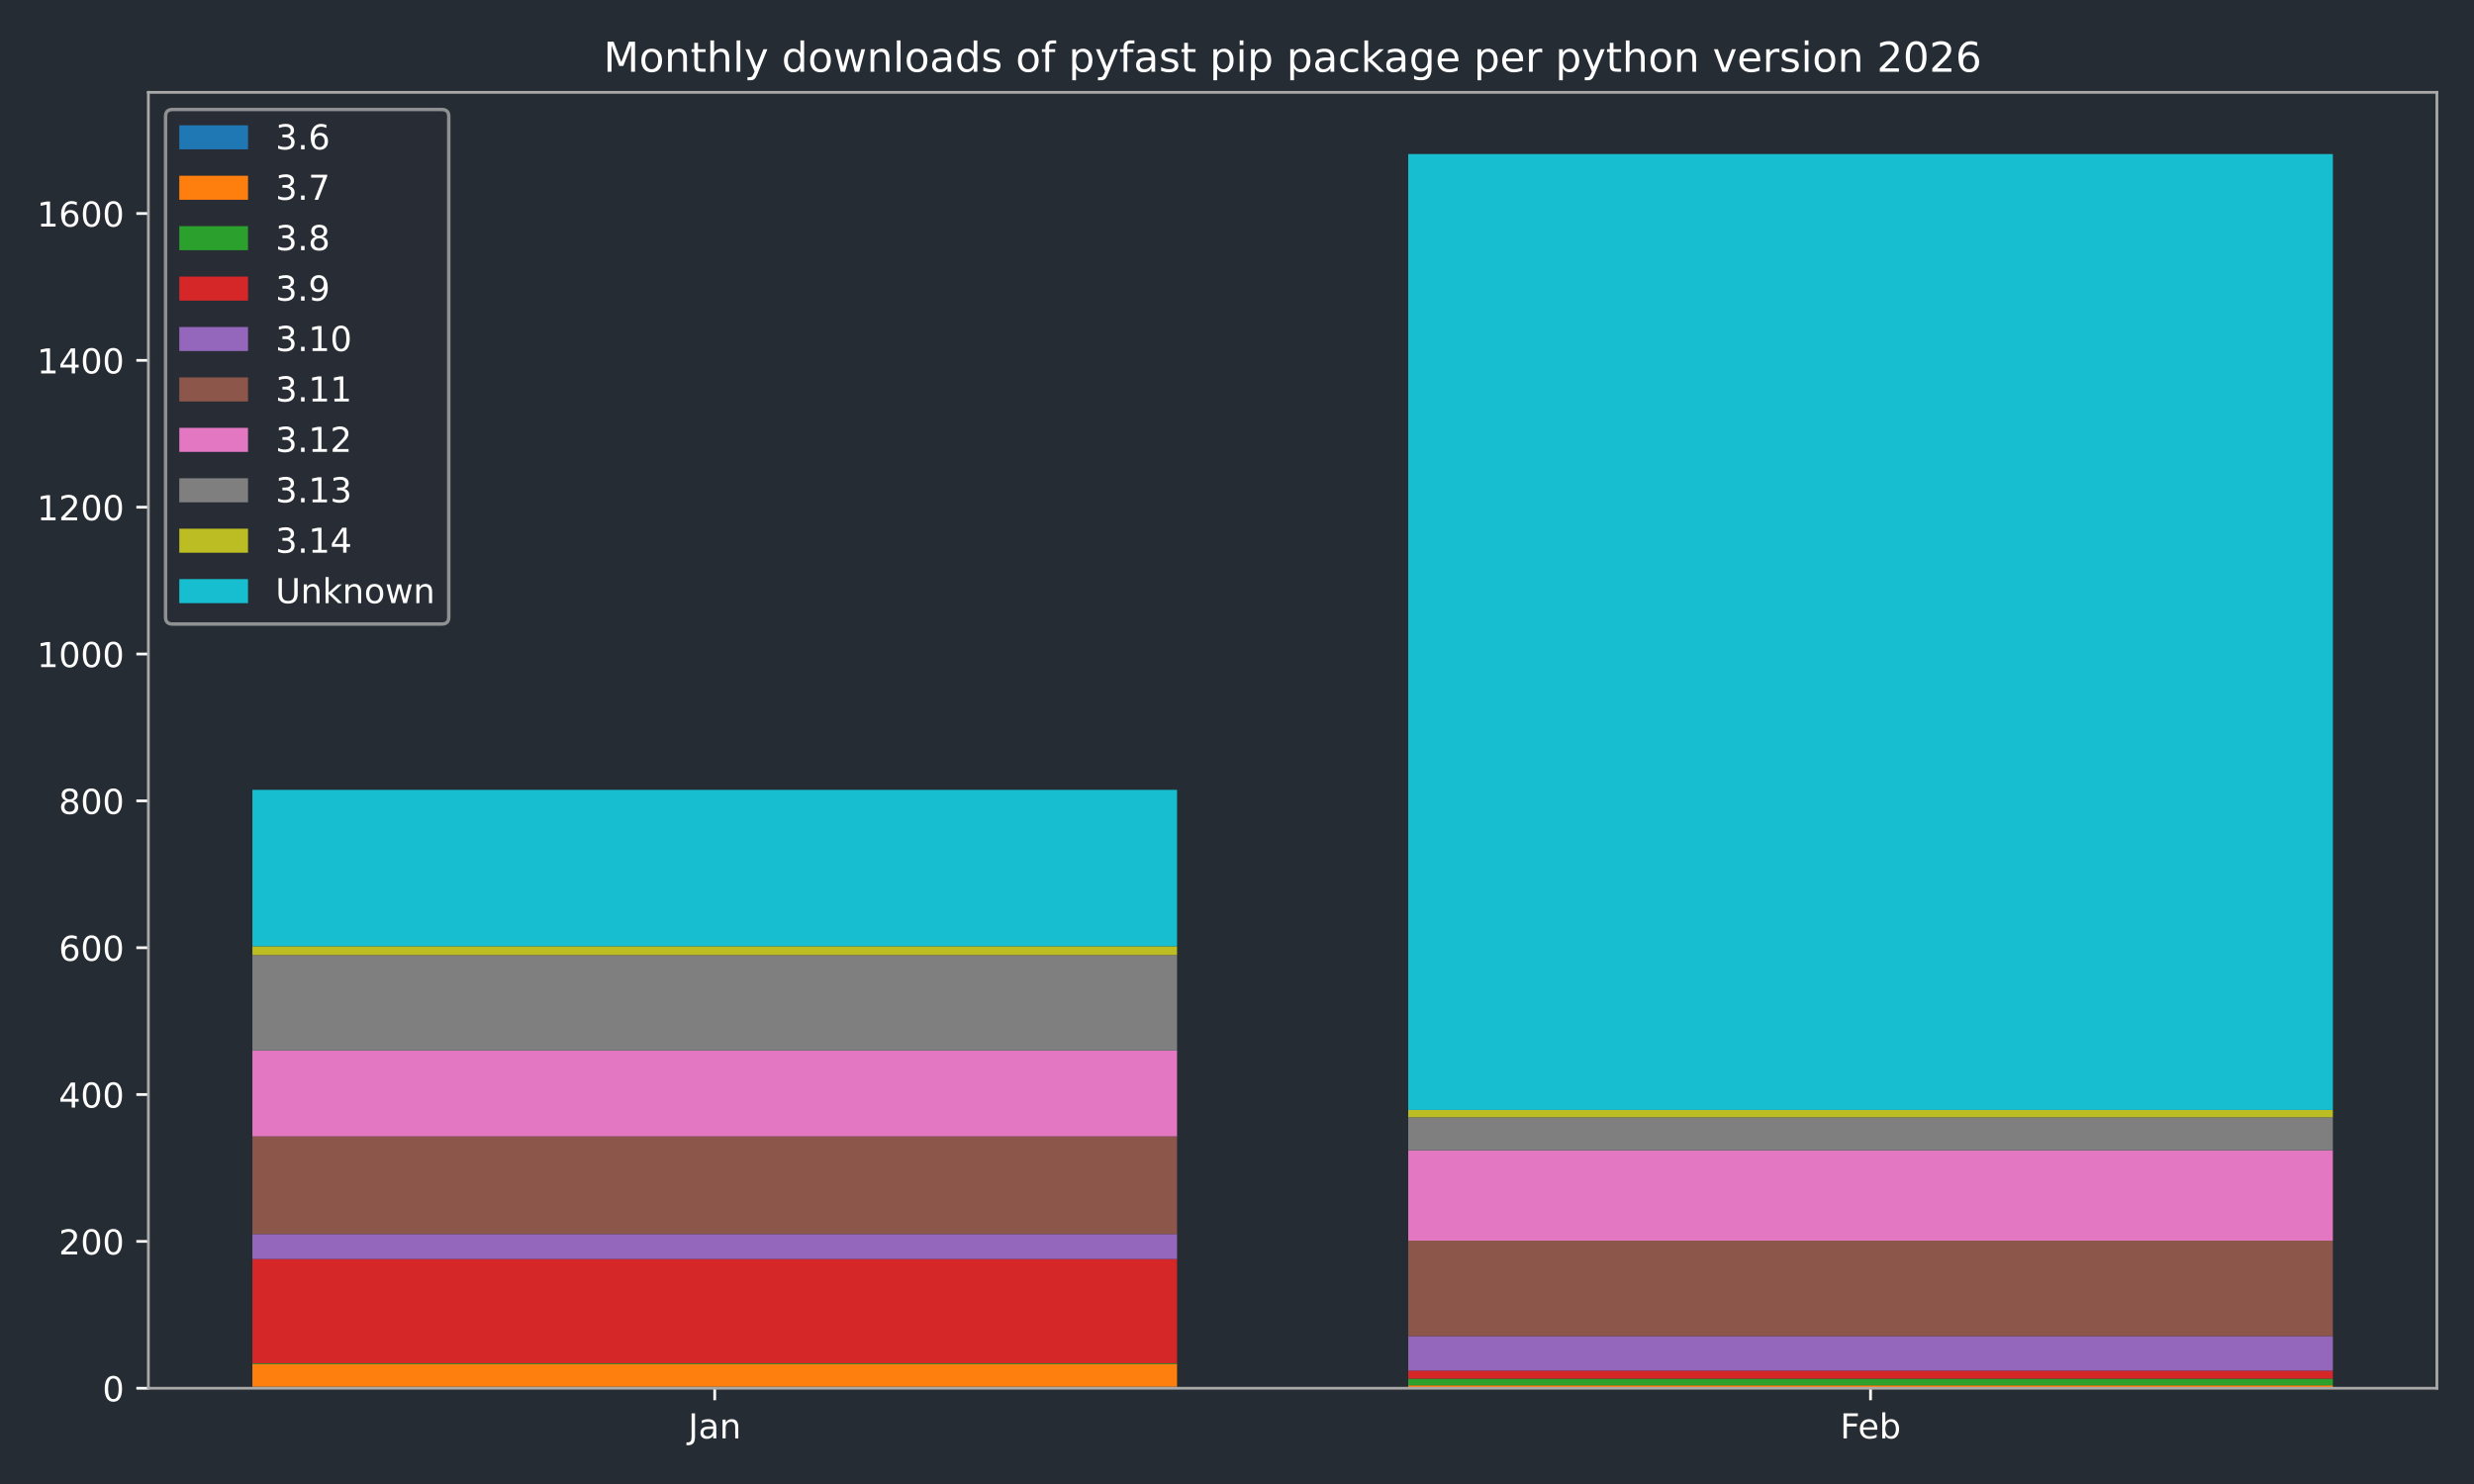
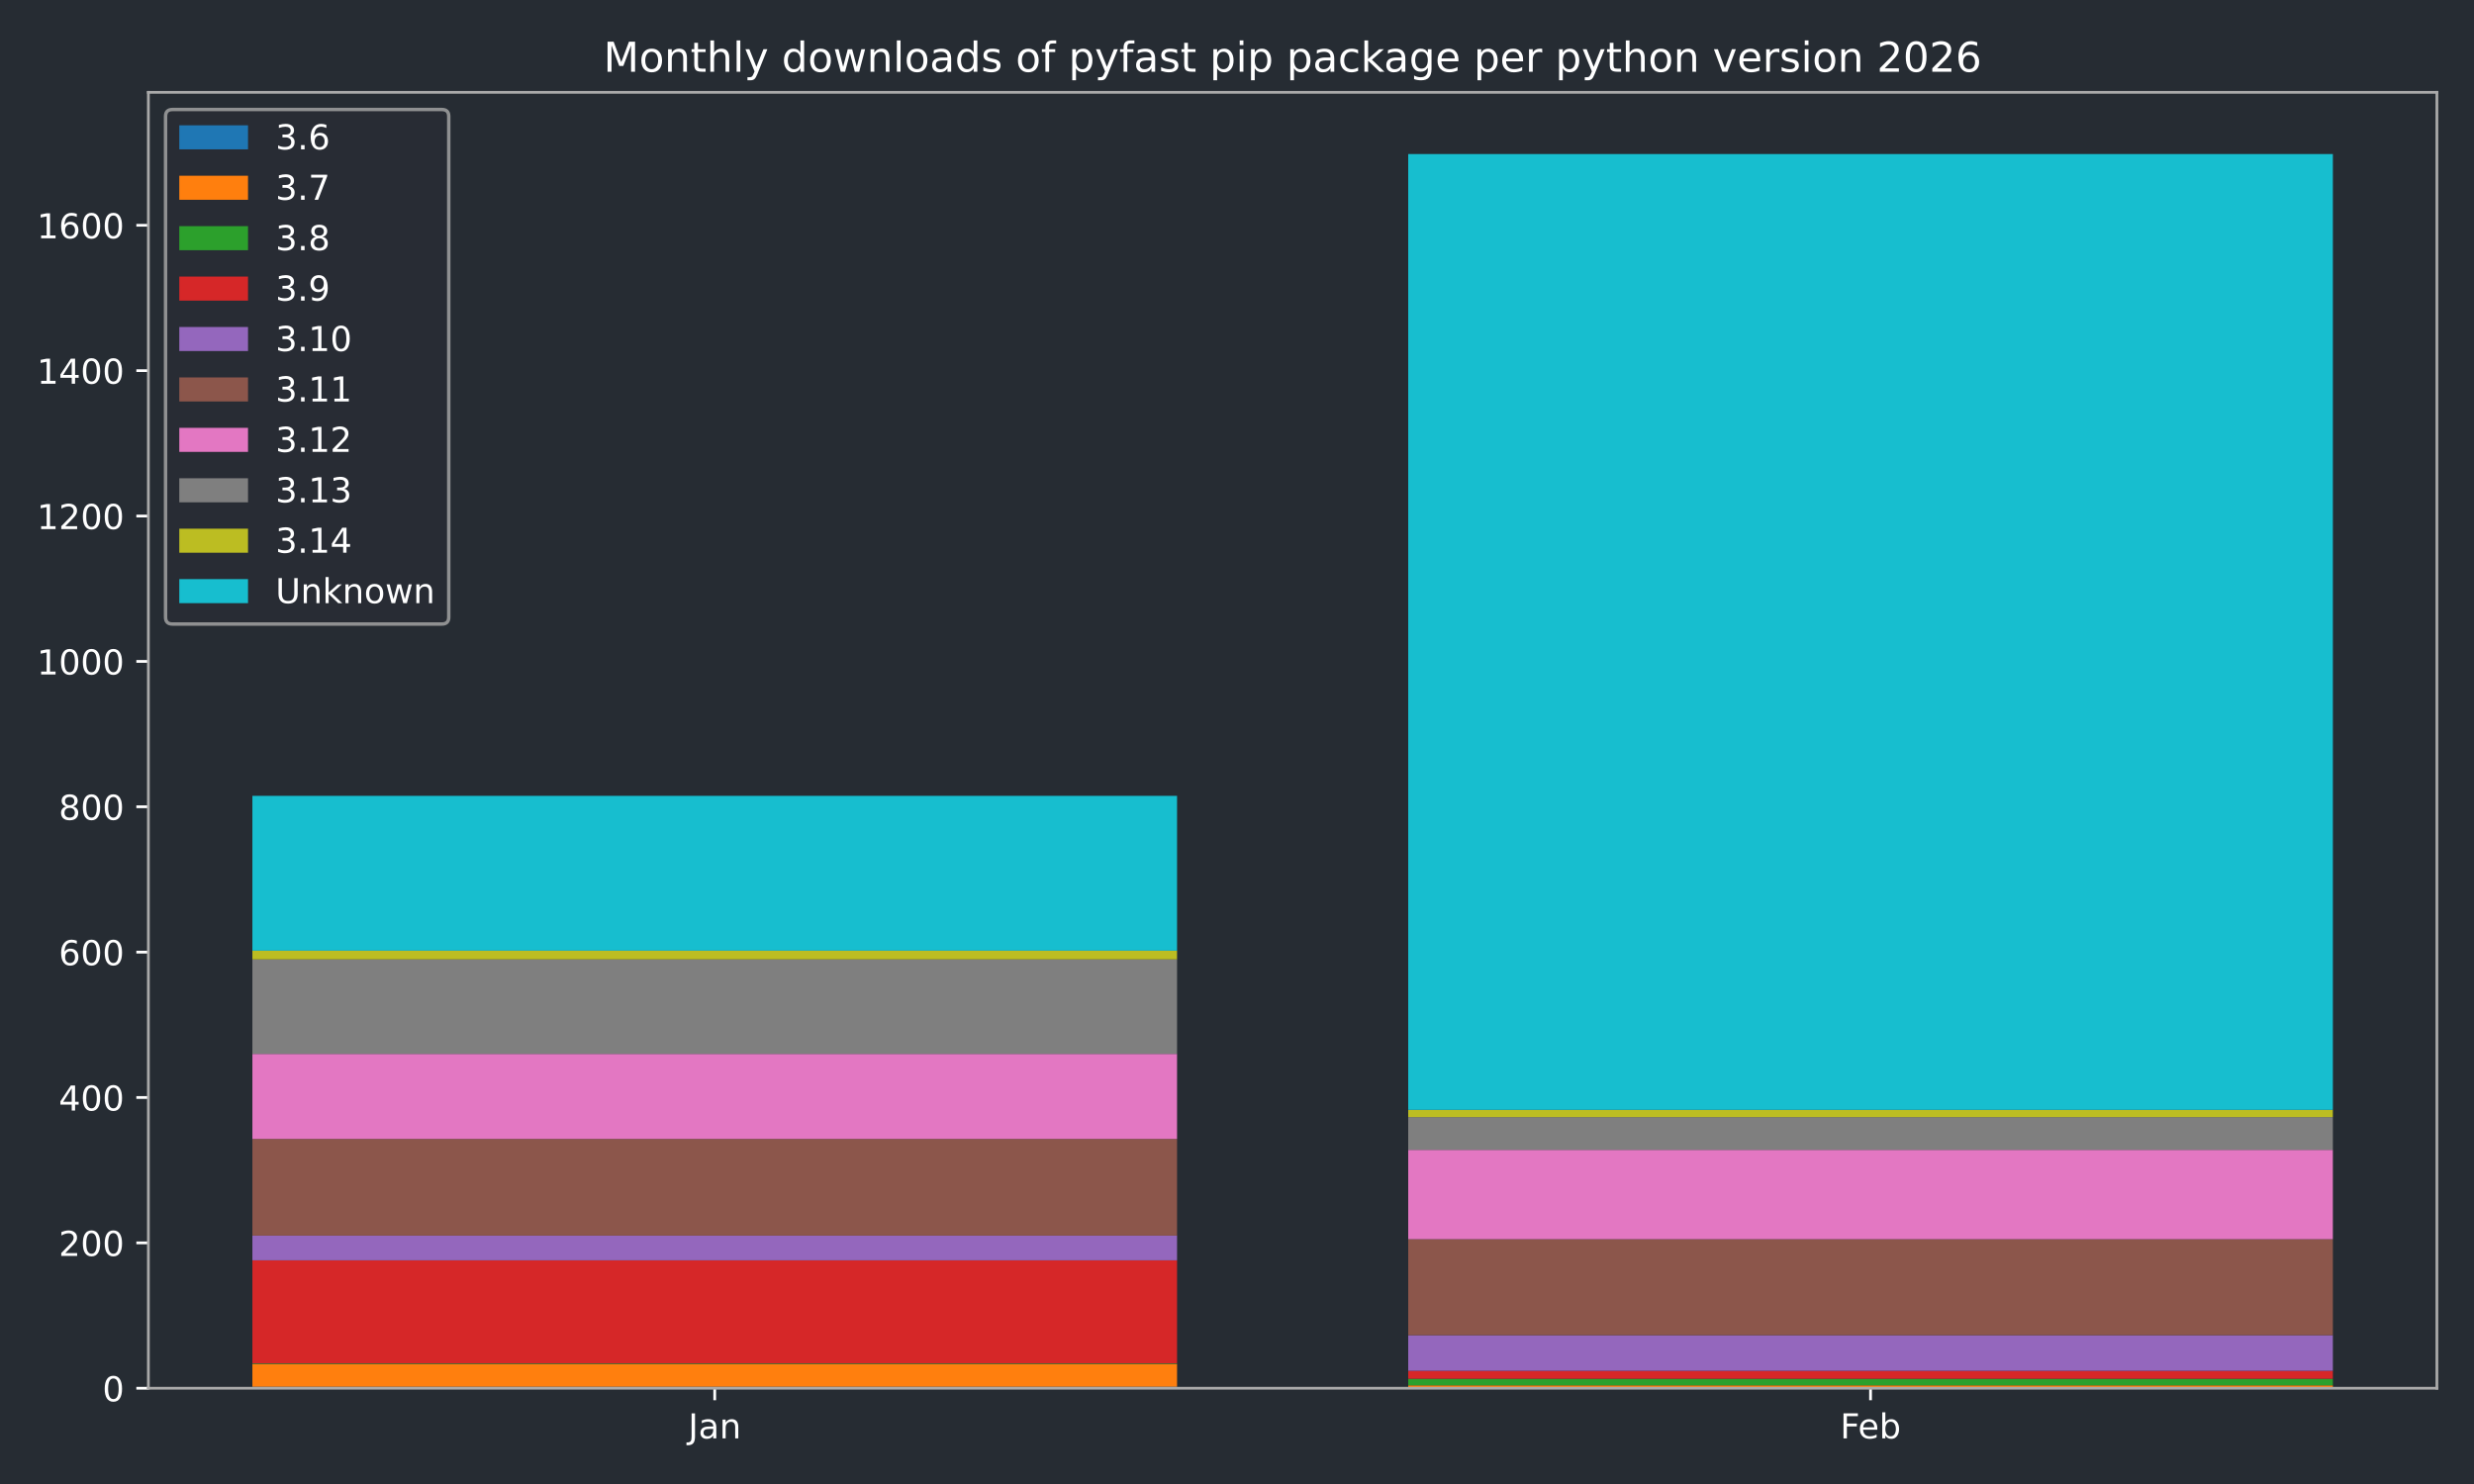
<svg xmlns="http://www.w3.org/2000/svg" xmlns:xlink="http://www.w3.org/1999/xlink" width="720pt" height="432pt" viewBox="0 0 720 432" version="1.1">
  <defs>
    <style type="text/css">*{stroke-linejoin: round; stroke-linecap: butt}</style>
  </defs>
  <g id="figure_1">
    <g id="patch_1">
      <path d="M 0 432  L 720 432  L 720 0  L 0 0  z " style="fill: #262c33" />
    </g>
    <g id="axes_1">
      <g id="patch_2">
        <path d="M 43.18 404.12  L 709.2 404.12  L 709.2 26.88  L 43.18 26.88  z " style="fill: #262c33" />
      </g>
      <g id="patch_3">
-         <path d="M 73.454 404.12  L 342.553 404.12  L 342.553 403.693  L 73.454 403.693  z " clip-path="url(#pc357fe0f49)" style="fill: #1f77b4" />
+         <path d="M 73.454 404.12  L 342.553 404.12  L 342.553 403.697  L 73.454 403.697  z " clip-path="url(#p958d55a7f9)" style="fill: #1f77b4" />
      </g>
      <g id="patch_4">
-         <path d="M 409.827 404.12  L 678.926 404.12  L 678.926 404.12  L 409.827 404.12  z " clip-path="url(#pc357fe0f49)" style="fill: #1f77b4" />
+         <path d="M 409.827 404.12  L 678.926 404.12  L 678.926 404.12  L 409.827 404.12  z " clip-path="url(#p958d55a7f9)" style="fill: #1f77b4" />
      </g>
      <g id="patch_5">
-         <path d="M 73.454 403.693  L 342.553 403.693  L 342.553 397.067  L 73.454 397.067  z " clip-path="url(#pc357fe0f49)" style="fill: #ff7f0e" />
+         <path d="M 73.454 403.697  L 342.553 403.697  L 342.553 397.138  L 73.454 397.138  z " clip-path="url(#p958d55a7f9)" style="fill: #ff7f0e" />
      </g>
      <g id="patch_6">
-         <path d="M 409.827 404.12  L 678.926 404.12  L 678.926 403.265  L 409.827 403.265  z " clip-path="url(#pc357fe0f49)" style="fill: #ff7f0e" />
+         <path d="M 409.827 404.12  L 678.926 404.12  L 678.926 403.274  L 409.827 403.274  z " clip-path="url(#p958d55a7f9)" style="fill: #ff7f0e" />
      </g>
      <g id="patch_7">
-         <path d="M 73.454 397.067  L 342.553 397.067  L 342.553 396.853  L 73.454 396.853  z " clip-path="url(#pc357fe0f49)" style="fill: #2ca02c" />
+         <path d="M 73.454 397.138  L 342.553 397.138  L 342.553 396.926  L 73.454 396.926  z " clip-path="url(#p958d55a7f9)" style="fill: #2ca02c" />
      </g>
      <g id="patch_8">
-         <path d="M 409.827 403.265  L 678.926 403.265  L 678.926 401.342  L 409.827 401.342  z " clip-path="url(#pc357fe0f49)" style="fill: #2ca02c" />
+         <path d="M 409.827 403.274  L 678.926 403.274  L 678.926 401.369  L 409.827 401.369  z " clip-path="url(#p958d55a7f9)" style="fill: #2ca02c" />
      </g>
      <g id="patch_9">
-         <path d="M 73.454 396.853  L 342.553 396.853  L 342.553 366.504  L 73.454 366.504  z " clip-path="url(#pc357fe0f49)" style="fill: #d62728" />
+         <path d="M 73.454 396.926  L 342.553 396.926  L 342.553 366.881  L 73.454 366.881  z " clip-path="url(#p958d55a7f9)" style="fill: #d62728" />
      </g>
      <g id="patch_10">
-         <path d="M 409.827 401.342  L 678.926 401.342  L 678.926 398.991  L 409.827 398.991  z " clip-path="url(#pc357fe0f49)" style="fill: #d62728" />
+         <path d="M 409.827 401.369  L 678.926 401.369  L 678.926 399.042  L 409.827 399.042  z " clip-path="url(#p958d55a7f9)" style="fill: #d62728" />
      </g>
      <g id="patch_11">
-         <path d="M 73.454 366.504  L 342.553 366.504  L 342.553 359.237  L 73.454 359.237  z " clip-path="url(#pc357fe0f49)" style="fill: #9467bd" />
+         <path d="M 73.454 366.881  L 342.553 366.881  L 342.553 359.687  L 73.454 359.687  z " clip-path="url(#p958d55a7f9)" style="fill: #9467bd" />
      </g>
      <g id="patch_12">
-         <path d="M 409.827 398.991  L 678.926 398.991  L 678.926 388.945  L 409.827 388.945  z " clip-path="url(#pc357fe0f49)" style="fill: #9467bd" />
+         <path d="M 409.827 399.042  L 678.926 399.042  L 678.926 388.674  L 409.827 388.674  z " clip-path="url(#p958d55a7f9)" style="fill: #9467bd" />
      </g>
      <g id="patch_13">
-         <path d="M 73.454 359.237  L 342.553 359.237  L 342.553 330.811  L 73.454 330.811  z " clip-path="url(#pc357fe0f49)" style="fill: #8c564b" />
+         <path d="M 73.454 359.687  L 342.553 359.687  L 342.553 331.545  L 73.454 331.545  z " clip-path="url(#p958d55a7f9)" style="fill: #8c564b" />
      </g>
      <g id="patch_14">
-         <path d="M 409.827 388.945  L 678.926 388.945  L 678.926 361.161  L 409.827 361.161  z " clip-path="url(#pc357fe0f49)" style="fill: #8c564b" />
+         <path d="M 409.827 388.674  L 678.926 388.674  L 678.926 360.744  L 409.827 360.744  z " clip-path="url(#p958d55a7f9)" style="fill: #8c564b" />
      </g>
      <g id="patch_15">
-         <path d="M 73.454 330.811  L 342.553 330.811  L 342.553 305.805  L 73.454 305.805  z " clip-path="url(#pc357fe0f49)" style="fill: #e377c2" />
+         <path d="M 73.454 331.545  L 342.553 331.545  L 342.553 306.79  L 73.454 306.79  z " clip-path="url(#p958d55a7f9)" style="fill: #e377c2" />
      </g>
      <g id="patch_16">
-         <path d="M 409.827 361.161  L 678.926 361.161  L 678.926 334.872  L 409.827 334.872  z " clip-path="url(#pc357fe0f49)" style="fill: #e377c2" />
+         <path d="M 409.827 360.744  L 678.926 360.744  L 678.926 334.719  L 409.827 334.719  z " clip-path="url(#p958d55a7f9)" style="fill: #e377c2" />
      </g>
      <g id="patch_17">
-         <path d="M 73.454 305.805  L 342.553 305.805  L 342.553 278.021  L 73.454 278.021  z " clip-path="url(#pc357fe0f49)" style="fill: #7f7f7f" />
+         <path d="M 73.454 306.79  L 342.553 306.79  L 342.553 279.283  L 73.454 279.283  z " clip-path="url(#p958d55a7f9)" style="fill: #7f7f7f" />
      </g>
      <g id="patch_18">
-         <path d="M 409.827 334.872  L 678.926 334.872  L 678.926 325.254  L 409.827 325.254  z " clip-path="url(#pc357fe0f49)" style="fill: #7f7f7f" />
+         <path d="M 409.827 334.719  L 678.926 334.719  L 678.926 325.198  L 409.827 325.198  z " clip-path="url(#p958d55a7f9)" style="fill: #7f7f7f" />
      </g>
      <g id="patch_19">
-         <path d="M 73.454 278.021  L 342.553 278.021  L 342.553 275.456  L 73.454 275.456  z " clip-path="url(#pc357fe0f49)" style="fill: #bcbd22" />
+         <path d="M 73.454 279.283  L 342.553 279.283  L 342.553 276.744  L 73.454 276.744  z " clip-path="url(#p958d55a7f9)" style="fill: #bcbd22" />
      </g>
      <g id="patch_20">
-         <path d="M 409.827 325.254  L 678.926 325.254  L 678.926 323.117  L 409.827 323.117  z " clip-path="url(#pc357fe0f49)" style="fill: #bcbd22" />
+         <path d="M 409.827 325.198  L 678.926 325.198  L 678.926 323.082  L 409.827 323.082  z " clip-path="url(#p958d55a7f9)" style="fill: #bcbd22" />
      </g>
      <g id="patch_21">
-         <path d="M 73.454 275.456  L 342.553 275.456  L 342.553 229.932  L 73.454 229.932  z " clip-path="url(#pc357fe0f49)" style="fill: #17becf" />
+         <path d="M 73.454 276.744  L 342.553 276.744  L 342.553 231.676  L 73.454 231.676  z " clip-path="url(#p958d55a7f9)" style="fill: #17becf" />
      </g>
      <g id="patch_22">
-         <path d="M 409.827 323.117  L 678.926 323.117  L 678.926 44.844  L 409.827 44.844  z " clip-path="url(#pc357fe0f49)" style="fill: #17becf" />
+         <path d="M 409.827 323.082  L 678.926 323.082  L 678.926 44.844  L 409.827 44.844  z " clip-path="url(#p958d55a7f9)" style="fill: #17becf" />
      </g>
      <g id="matplotlib.axis_1">
        <g id="xtick_1">
          <g id="line2d_1">
            <defs>
-               <path id="m67eff4b58a" d="M 0 0  L 0 3.5  " style="stroke: #ffffff; stroke-width: 0.8" />
+               <path id="m02fbcce57a" d="M 0 0  L 0 3.5  " style="stroke: #ffffff; stroke-width: 0.8" />
            </defs>
            <g>
-               <use xlink:href="#m67eff4b58a" x="208.003" y="404.12" style="fill: #ffffff; stroke: #ffffff; stroke-width: 0.8" />
+               <use xlink:href="#m02fbcce57a" x="208.003" y="404.12" style="fill: #ffffff; stroke: #ffffff; stroke-width: 0.8" />
            </g>
          </g>
          <g id="text_1">
            <g style="fill: #ffffff" transform="translate(200.2953 418.7184) scale(0.1 -0.1)">
              <defs>
                <path id="DejaVuSans-4a" d="M 628 4666  L 1259 4666  L 1259 325  Q 1259 -519 939 -900  Q 619 -1281 -91 -1281  L -331 -1281  L -331 -750  L -134 -750  Q 284 -750 456 -515  Q 628 -281 628 325  L 628 4666  z " transform="scale(0.015625)" />
                <path id="DejaVuSans-61" d="M 2194 1759  Q 1497 1759 1228 1600  Q 959 1441 959 1056  Q 959 750 1161 570  Q 1363 391 1709 391  Q 2188 391 2477 730  Q 2766 1069 2766 1631  L 2766 1759  L 2194 1759  z M 3341 1997  L 3341 0  L 2766 0  L 2766 531  Q 2569 213 2275 61  Q 1981 -91 1556 -91  Q 1019 -91 701 211  Q 384 513 384 1019  Q 384 1609 779 1909  Q 1175 2209 1959 2209  L 2766 2209  L 2766 2266  Q 2766 2663 2505 2880  Q 2244 3097 1772 3097  Q 1472 3097 1187 3025  Q 903 2953 641 2809  L 641 3341  Q 956 3463 1253 3523  Q 1550 3584 1831 3584  Q 2591 3584 2966 3190  Q 3341 2797 3341 1997  z " transform="scale(0.015625)" />
                <path id="DejaVuSans-6e" d="M 3513 2113  L 3513 0  L 2938 0  L 2938 2094  Q 2938 2591 2744 2837  Q 2550 3084 2163 3084  Q 1697 3084 1428 2787  Q 1159 2491 1159 1978  L 1159 0  L 581 0  L 581 3500  L 1159 3500  L 1159 2956  Q 1366 3272 1645 3428  Q 1925 3584 2291 3584  Q 2894 3584 3203 3211  Q 3513 2838 3513 2113  z " transform="scale(0.015625)" />
              </defs>
              <use xlink:href="#DejaVuSans-4a" />
              <use xlink:href="#DejaVuSans-61" transform="translate(29.49219 0)" />
              <use xlink:href="#DejaVuSans-6e" transform="translate(90.77148 0)" />
            </g>
          </g>
        </g>
        <g id="xtick_2">
          <g id="line2d_2">
            <g>
-               <use xlink:href="#m67eff4b58a" x="544.377" y="404.12" style="fill: #ffffff; stroke: #ffffff; stroke-width: 0.8" />
+               <use xlink:href="#m02fbcce57a" x="544.377" y="404.12" style="fill: #ffffff; stroke: #ffffff; stroke-width: 0.8" />
            </g>
          </g>
          <g id="text_2">
            <g style="fill: #ffffff" transform="translate(535.5253 418.7184) scale(0.1 -0.1)">
              <defs>
                <path id="DejaVuSans-46" d="M 628 4666  L 3309 4666  L 3309 4134  L 1259 4134  L 1259 2759  L 3109 2759  L 3109 2228  L 1259 2228  L 1259 0  L 628 0  L 628 4666  z " transform="scale(0.015625)" />
                <path id="DejaVuSans-65" d="M 3597 1894  L 3597 1613  L 953 1613  Q 991 1019 1311 708  Q 1631 397 2203 397  Q 2534 397 2845 478  Q 3156 559 3463 722  L 3463 178  Q 3153 47 2828 -22  Q 2503 -91 2169 -91  Q 1331 -91 842 396  Q 353 884 353 1716  Q 353 2575 817 3079  Q 1281 3584 2069 3584  Q 2775 3584 3186 3129  Q 3597 2675 3597 1894  z M 3022 2063  Q 3016 2534 2758 2815  Q 2500 3097 2075 3097  Q 1594 3097 1305 2825  Q 1016 2553 972 2059  L 3022 2063  z " transform="scale(0.015625)" />
                <path id="DejaVuSans-62" d="M 3116 1747  Q 3116 2381 2855 2742  Q 2594 3103 2138 3103  Q 1681 3103 1420 2742  Q 1159 2381 1159 1747  Q 1159 1113 1420 752  Q 1681 391 2138 391  Q 2594 391 2855 752  Q 3116 1113 3116 1747  z M 1159 2969  Q 1341 3281 1617 3432  Q 1894 3584 2278 3584  Q 2916 3584 3314 3078  Q 3713 2572 3713 1747  Q 3713 922 3314 415  Q 2916 -91 2278 -91  Q 1894 -91 1617 61  Q 1341 213 1159 525  L 1159 0  L 581 0  L 581 4863  L 1159 4863  L 1159 2969  z " transform="scale(0.015625)" />
              </defs>
              <use xlink:href="#DejaVuSans-46" />
              <use xlink:href="#DejaVuSans-65" transform="translate(52.01953 0)" />
              <use xlink:href="#DejaVuSans-62" transform="translate(113.543 0)" />
            </g>
          </g>
        </g>
      </g>
      <g id="matplotlib.axis_2">
        <g id="ytick_1">
          <g id="line2d_3">
            <defs>
-               <path id="m346dd4d1f7" d="M 0 0  L -3.5 0  " style="stroke: #ffffff; stroke-width: 0.8" />
+               <path id="m7b54e0b900" d="M 0 0  L -3.5 0  " style="stroke: #ffffff; stroke-width: 0.8" />
            </defs>
            <g>
-               <use xlink:href="#m346dd4d1f7" x="43.18" y="404.12" style="fill: #ffffff; stroke: #ffffff; stroke-width: 0.8" />
+               <use xlink:href="#m7b54e0b900" x="43.18" y="404.12" style="fill: #ffffff; stroke: #ffffff; stroke-width: 0.8" />
            </g>
          </g>
          <g id="text_3">
            <g style="fill: #ffffff" transform="translate(29.8175 407.9192) scale(0.1 -0.1)">
              <defs>
                <path id="DejaVuSans-30" d="M 2034 4250  Q 1547 4250 1301 3770  Q 1056 3291 1056 2328  Q 1056 1369 1301 889  Q 1547 409 2034 409  Q 2525 409 2770 889  Q 3016 1369 3016 2328  Q 3016 3291 2770 3770  Q 2525 4250 2034 4250  z M 2034 4750  Q 2819 4750 3233 4129  Q 3647 3509 3647 2328  Q 3647 1150 3233 529  Q 2819 -91 2034 -91  Q 1250 -91 836 529  Q 422 1150 422 2328  Q 422 3509 836 4129  Q 1250 4750 2034 4750  z " transform="scale(0.015625)" />
              </defs>
              <use xlink:href="#DejaVuSans-30" />
            </g>
          </g>
        </g>
        <g id="ytick_2">
          <g id="line2d_4">
            <g>
-               <use xlink:href="#m346dd4d1f7" x="43.18" y="361.374" style="fill: #ffffff; stroke: #ffffff; stroke-width: 0.8" />
+               <use xlink:href="#m7b54e0b900" x="43.18" y="361.802" style="fill: #ffffff; stroke: #ffffff; stroke-width: 0.8" />
            </g>
          </g>
          <g id="text_4">
-             <g style="fill: #ffffff" transform="translate(17.0925 365.1737) scale(0.1 -0.1)">
+             <g style="fill: #ffffff" transform="translate(17.0925 365.6016) scale(0.1 -0.1)">
              <defs>
                <path id="DejaVuSans-32" d="M 1228 531  L 3431 531  L 3431 0  L 469 0  L 469 531  Q 828 903 1448 1529  Q 2069 2156 2228 2338  Q 2531 2678 2651 2914  Q 2772 3150 2772 3378  Q 2772 3750 2511 3984  Q 2250 4219 1831 4219  Q 1534 4219 1204 4116  Q 875 4013 500 3803  L 500 4441  Q 881 4594 1212 4672  Q 1544 4750 1819 4750  Q 2544 4750 2975 4387  Q 3406 4025 3406 3419  Q 3406 3131 3298 2873  Q 3191 2616 2906 2266  Q 2828 2175 2409 1742  Q 1991 1309 1228 531  z " transform="scale(0.015625)" />
              </defs>
              <use xlink:href="#DejaVuSans-32" />
              <use xlink:href="#DejaVuSans-30" transform="translate(63.62305 0)" />
              <use xlink:href="#DejaVuSans-30" transform="translate(127.2461 0)" />
            </g>
          </g>
        </g>
        <g id="ytick_3">
          <g id="line2d_5">
            <g>
-               <use xlink:href="#m346dd4d1f7" x="43.18" y="318.629" style="fill: #ffffff; stroke: #ffffff; stroke-width: 0.8" />
+               <use xlink:href="#m7b54e0b900" x="43.18" y="319.485" style="fill: #ffffff; stroke: #ffffff; stroke-width: 0.8" />
            </g>
          </g>
          <g id="text_5">
-             <g style="fill: #ffffff" transform="translate(17.0925 322.4282) scale(0.1 -0.1)">
+             <g style="fill: #ffffff" transform="translate(17.0925 323.2841) scale(0.1 -0.1)">
              <defs>
                <path id="DejaVuSans-34" d="M 2419 4116  L 825 1625  L 2419 1625  L 2419 4116  z M 2253 4666  L 3047 4666  L 3047 1625  L 3713 1625  L 3713 1100  L 3047 1100  L 3047 0  L 2419 0  L 2419 1100  L 313 1100  L 313 1709  L 2253 4666  z " transform="scale(0.015625)" />
              </defs>
              <use xlink:href="#DejaVuSans-34" />
              <use xlink:href="#DejaVuSans-30" transform="translate(63.62305 0)" />
              <use xlink:href="#DejaVuSans-30" transform="translate(127.2461 0)" />
            </g>
          </g>
        </g>
        <g id="ytick_4">
          <g id="line2d_6">
            <g>
-               <use xlink:href="#m346dd4d1f7" x="43.18" y="275.883" style="fill: #ffffff; stroke: #ffffff; stroke-width: 0.8" />
+               <use xlink:href="#m7b54e0b900" x="43.18" y="277.167" style="fill: #ffffff; stroke: #ffffff; stroke-width: 0.8" />
            </g>
          </g>
          <g id="text_6">
-             <g style="fill: #ffffff" transform="translate(17.0925 279.6826) scale(0.1 -0.1)">
+             <g style="fill: #ffffff" transform="translate(17.0925 280.9665) scale(0.1 -0.1)">
              <defs>
                <path id="DejaVuSans-36" d="M 2113 2584  Q 1688 2584 1439 2293  Q 1191 2003 1191 1497  Q 1191 994 1439 701  Q 1688 409 2113 409  Q 2538 409 2786 701  Q 3034 994 3034 1497  Q 3034 2003 2786 2293  Q 2538 2584 2113 2584  z M 3366 4563  L 3366 3988  Q 3128 4100 2886 4159  Q 2644 4219 2406 4219  Q 1781 4219 1451 3797  Q 1122 3375 1075 2522  Q 1259 2794 1537 2939  Q 1816 3084 2150 3084  Q 2853 3084 3261 2657  Q 3669 2231 3669 1497  Q 3669 778 3244 343  Q 2819 -91 2113 -91  Q 1303 -91 875 529  Q 447 1150 447 2328  Q 447 3434 972 4092  Q 1497 4750 2381 4750  Q 2619 4750 2861 4703  Q 3103 4656 3366 4563  z " transform="scale(0.015625)" />
              </defs>
              <use xlink:href="#DejaVuSans-36" />
              <use xlink:href="#DejaVuSans-30" transform="translate(63.62305 0)" />
              <use xlink:href="#DejaVuSans-30" transform="translate(127.2461 0)" />
            </g>
          </g>
        </g>
        <g id="ytick_5">
          <g id="line2d_7">
            <g>
-               <use xlink:href="#m346dd4d1f7" x="43.18" y="233.138" style="fill: #ffffff; stroke: #ffffff; stroke-width: 0.8" />
+               <use xlink:href="#m7b54e0b900" x="43.18" y="234.85" style="fill: #ffffff; stroke: #ffffff; stroke-width: 0.8" />
            </g>
          </g>
          <g id="text_7">
-             <g style="fill: #ffffff" transform="translate(17.0925 236.9371) scale(0.1 -0.1)">
+             <g style="fill: #ffffff" transform="translate(17.0925 238.6489) scale(0.1 -0.1)">
              <defs>
                <path id="DejaVuSans-38" d="M 2034 2216  Q 1584 2216 1326 1975  Q 1069 1734 1069 1313  Q 1069 891 1326 650  Q 1584 409 2034 409  Q 2484 409 2743 651  Q 3003 894 3003 1313  Q 3003 1734 2745 1975  Q 2488 2216 2034 2216  z M 1403 2484  Q 997 2584 770 2862  Q 544 3141 544 3541  Q 544 4100 942 4425  Q 1341 4750 2034 4750  Q 2731 4750 3128 4425  Q 3525 4100 3525 3541  Q 3525 3141 3298 2862  Q 3072 2584 2669 2484  Q 3125 2378 3379 2068  Q 3634 1759 3634 1313  Q 3634 634 3220 271  Q 2806 -91 2034 -91  Q 1263 -91 848 271  Q 434 634 434 1313  Q 434 1759 690 2068  Q 947 2378 1403 2484  z M 1172 3481  Q 1172 3119 1398 2916  Q 1625 2713 2034 2713  Q 2441 2713 2670 2916  Q 2900 3119 2900 3481  Q 2900 3844 2670 4047  Q 2441 4250 2034 4250  Q 1625 4250 1398 4047  Q 1172 3844 1172 3481  z " transform="scale(0.015625)" />
              </defs>
              <use xlink:href="#DejaVuSans-38" />
              <use xlink:href="#DejaVuSans-30" transform="translate(63.62305 0)" />
              <use xlink:href="#DejaVuSans-30" transform="translate(127.2461 0)" />
            </g>
          </g>
        </g>
        <g id="ytick_6">
          <g id="line2d_8">
            <g>
-               <use xlink:href="#m346dd4d1f7" x="43.18" y="190.392" style="fill: #ffffff; stroke: #ffffff; stroke-width: 0.8" />
+               <use xlink:href="#m7b54e0b900" x="43.18" y="192.532" style="fill: #ffffff; stroke: #ffffff; stroke-width: 0.8" />
            </g>
          </g>
          <g id="text_8">
-             <g style="fill: #ffffff" transform="translate(10.73 194.1916) scale(0.1 -0.1)">
+             <g style="fill: #ffffff" transform="translate(10.73 196.3314) scale(0.1 -0.1)">
              <defs>
                <path id="DejaVuSans-31" d="M 794 531  L 1825 531  L 1825 4091  L 703 3866  L 703 4441  L 1819 4666  L 2450 4666  L 2450 531  L 3481 531  L 3481 0  L 794 0  L 794 531  z " transform="scale(0.015625)" />
              </defs>
              <use xlink:href="#DejaVuSans-31" />
              <use xlink:href="#DejaVuSans-30" transform="translate(63.62305 0)" />
              <use xlink:href="#DejaVuSans-30" transform="translate(127.2461 0)" />
              <use xlink:href="#DejaVuSans-30" transform="translate(190.8691 0)" />
            </g>
          </g>
        </g>
        <g id="ytick_7">
          <g id="line2d_9">
            <g>
-               <use xlink:href="#m346dd4d1f7" x="43.18" y="147.647" style="fill: #ffffff; stroke: #ffffff; stroke-width: 0.8" />
+               <use xlink:href="#m7b54e0b900" x="43.18" y="150.215" style="fill: #ffffff; stroke: #ffffff; stroke-width: 0.8" />
            </g>
          </g>
          <g id="text_9">
-             <g style="fill: #ffffff" transform="translate(10.73 151.446) scale(0.1 -0.1)">
+             <g style="fill: #ffffff" transform="translate(10.73 154.0138) scale(0.1 -0.1)">
              <use xlink:href="#DejaVuSans-31" />
              <use xlink:href="#DejaVuSans-32" transform="translate(63.62305 0)" />
              <use xlink:href="#DejaVuSans-30" transform="translate(127.2461 0)" />
              <use xlink:href="#DejaVuSans-30" transform="translate(190.8691 0)" />
            </g>
          </g>
        </g>
        <g id="ytick_8">
          <g id="line2d_10">
            <g>
-               <use xlink:href="#m346dd4d1f7" x="43.18" y="104.901" style="fill: #ffffff; stroke: #ffffff; stroke-width: 0.8" />
+               <use xlink:href="#m7b54e0b900" x="43.18" y="107.897" style="fill: #ffffff; stroke: #ffffff; stroke-width: 0.8" />
            </g>
          </g>
          <g id="text_10">
-             <g style="fill: #ffffff" transform="translate(10.73 108.7005) scale(0.1 -0.1)">
+             <g style="fill: #ffffff" transform="translate(10.73 111.6962) scale(0.1 -0.1)">
              <use xlink:href="#DejaVuSans-31" />
              <use xlink:href="#DejaVuSans-34" transform="translate(63.62305 0)" />
              <use xlink:href="#DejaVuSans-30" transform="translate(127.2461 0)" />
              <use xlink:href="#DejaVuSans-30" transform="translate(190.8691 0)" />
            </g>
          </g>
        </g>
        <g id="ytick_9">
          <g id="line2d_11">
            <g>
-               <use xlink:href="#m346dd4d1f7" x="43.18" y="62.156" style="fill: #ffffff; stroke: #ffffff; stroke-width: 0.8" />
+               <use xlink:href="#m7b54e0b900" x="43.18" y="65.579" style="fill: #ffffff; stroke: #ffffff; stroke-width: 0.8" />
            </g>
          </g>
          <g id="text_11">
-             <g style="fill: #ffffff" transform="translate(10.73 65.95497) scale(0.1 -0.1)">
+             <g style="fill: #ffffff" transform="translate(10.73 69.37864) scale(0.1 -0.1)">
              <use xlink:href="#DejaVuSans-31" />
              <use xlink:href="#DejaVuSans-36" transform="translate(63.62305 0)" />
              <use xlink:href="#DejaVuSans-30" transform="translate(127.2461 0)" />
              <use xlink:href="#DejaVuSans-30" transform="translate(190.8691 0)" />
            </g>
          </g>
        </g>
      </g>
      <g id="patch_23">
        <path d="M 43.18 404.12  L 43.18 26.88  " style="fill: none; stroke: #a9a9a9; stroke-width: 0.8; stroke-linejoin: miter; stroke-linecap: square" />
      </g>
      <g id="patch_24">
        <path d="M 709.2 404.12  L 709.2 26.88  " style="fill: none; stroke: #a9a9a9; stroke-width: 0.8; stroke-linejoin: miter; stroke-linecap: square" />
      </g>
      <g id="patch_25">
        <path d="M 43.18 404.12  L 709.2 404.12  " style="fill: none; stroke: #a9a9a9; stroke-width: 0.8; stroke-linejoin: miter; stroke-linecap: square" />
      </g>
      <g id="patch_26">
        <path d="M 43.18 26.88  L 709.2 26.88  " style="fill: none; stroke: #a9a9a9; stroke-width: 0.8; stroke-linejoin: miter; stroke-linecap: square" />
      </g>
      <g id="text_12">
        <g style="fill: #ffffff" transform="translate(175.6353 20.88) scale(0.12 -0.12)">
          <defs>
            <path id="DejaVuSans-4d" d="M 628 4666  L 1569 4666  L 2759 1491  L 3956 4666  L 4897 4666  L 4897 0  L 4281 0  L 4281 4097  L 3078 897  L 2444 897  L 1241 4097  L 1241 0  L 628 0  L 628 4666  z " transform="scale(0.015625)" />
            <path id="DejaVuSans-6f" d="M 1959 3097  Q 1497 3097 1228 2736  Q 959 2375 959 1747  Q 959 1119 1226 758  Q 1494 397 1959 397  Q 2419 397 2687 759  Q 2956 1122 2956 1747  Q 2956 2369 2687 2733  Q 2419 3097 1959 3097  z M 1959 3584  Q 2709 3584 3137 3096  Q 3566 2609 3566 1747  Q 3566 888 3137 398  Q 2709 -91 1959 -91  Q 1206 -91 779 398  Q 353 888 353 1747  Q 353 2609 779 3096  Q 1206 3584 1959 3584  z " transform="scale(0.015625)" />
            <path id="DejaVuSans-74" d="M 1172 4494  L 1172 3500  L 2356 3500  L 2356 3053  L 1172 3053  L 1172 1153  Q 1172 725 1289 603  Q 1406 481 1766 481  L 2356 481  L 2356 0  L 1766 0  Q 1100 0 847 248  Q 594 497 594 1153  L 594 3053  L 172 3053  L 172 3500  L 594 3500  L 594 4494  L 1172 4494  z " transform="scale(0.015625)" />
            <path id="DejaVuSans-68" d="M 3513 2113  L 3513 0  L 2938 0  L 2938 2094  Q 2938 2591 2744 2837  Q 2550 3084 2163 3084  Q 1697 3084 1428 2787  Q 1159 2491 1159 1978  L 1159 0  L 581 0  L 581 4863  L 1159 4863  L 1159 2956  Q 1366 3272 1645 3428  Q 1925 3584 2291 3584  Q 2894 3584 3203 3211  Q 3513 2838 3513 2113  z " transform="scale(0.015625)" />
            <path id="DejaVuSans-6c" d="M 603 4863  L 1178 4863  L 1178 0  L 603 0  L 603 4863  z " transform="scale(0.015625)" />
            <path id="DejaVuSans-79" d="M 2059 -325  Q 1816 -950 1584 -1140  Q 1353 -1331 966 -1331  L 506 -1331  L 506 -850  L 844 -850  Q 1081 -850 1212 -737  Q 1344 -625 1503 -206  L 1606 56  L 191 3500  L 800 3500  L 1894 763  L 2988 3500  L 3597 3500  L 2059 -325  z " transform="scale(0.015625)" />
            <path id="DejaVuSans-20" transform="scale(0.015625)" />
            <path id="DejaVuSans-64" d="M 2906 2969  L 2906 4863  L 3481 4863  L 3481 0  L 2906 0  L 2906 525  Q 2725 213 2448 61  Q 2172 -91 1784 -91  Q 1150 -91 751 415  Q 353 922 353 1747  Q 353 2572 751 3078  Q 1150 3584 1784 3584  Q 2172 3584 2448 3432  Q 2725 3281 2906 2969  z M 947 1747  Q 947 1113 1208 752  Q 1469 391 1925 391  Q 2381 391 2643 752  Q 2906 1113 2906 1747  Q 2906 2381 2643 2742  Q 2381 3103 1925 3103  Q 1469 3103 1208 2742  Q 947 2381 947 1747  z " transform="scale(0.015625)" />
            <path id="DejaVuSans-77" d="M 269 3500  L 844 3500  L 1563 769  L 2278 3500  L 2956 3500  L 3675 769  L 4391 3500  L 4966 3500  L 4050 0  L 3372 0  L 2619 2869  L 1863 0  L 1184 0  L 269 3500  z " transform="scale(0.015625)" />
            <path id="DejaVuSans-73" d="M 2834 3397  L 2834 2853  Q 2591 2978 2328 3040  Q 2066 3103 1784 3103  Q 1356 3103 1142 2972  Q 928 2841 928 2578  Q 928 2378 1081 2264  Q 1234 2150 1697 2047  L 1894 2003  Q 2506 1872 2764 1633  Q 3022 1394 3022 966  Q 3022 478 2636 193  Q 2250 -91 1575 -91  Q 1294 -91 989 -36  Q 684 19 347 128  L 347 722  Q 666 556 975 473  Q 1284 391 1588 391  Q 1994 391 2212 530  Q 2431 669 2431 922  Q 2431 1156 2273 1281  Q 2116 1406 1581 1522  L 1381 1569  Q 847 1681 609 1914  Q 372 2147 372 2553  Q 372 3047 722 3315  Q 1072 3584 1716 3584  Q 2034 3584 2315 3537  Q 2597 3491 2834 3397  z " transform="scale(0.015625)" />
            <path id="DejaVuSans-66" d="M 2375 4863  L 2375 4384  L 1825 4384  Q 1516 4384 1395 4259  Q 1275 4134 1275 3809  L 1275 3500  L 2222 3500  L 2222 3053  L 1275 3053  L 1275 0  L 697 0  L 697 3053  L 147 3053  L 147 3500  L 697 3500  L 697 3744  Q 697 4328 969 4595  Q 1241 4863 1831 4863  L 2375 4863  z " transform="scale(0.015625)" />
            <path id="DejaVuSans-70" d="M 1159 525  L 1159 -1331  L 581 -1331  L 581 3500  L 1159 3500  L 1159 2969  Q 1341 3281 1617 3432  Q 1894 3584 2278 3584  Q 2916 3584 3314 3078  Q 3713 2572 3713 1747  Q 3713 922 3314 415  Q 2916 -91 2278 -91  Q 1894 -91 1617 61  Q 1341 213 1159 525  z M 3116 1747  Q 3116 2381 2855 2742  Q 2594 3103 2138 3103  Q 1681 3103 1420 2742  Q 1159 2381 1159 1747  Q 1159 1113 1420 752  Q 1681 391 2138 391  Q 2594 391 2855 752  Q 3116 1113 3116 1747  z " transform="scale(0.015625)" />
            <path id="DejaVuSans-69" d="M 603 3500  L 1178 3500  L 1178 0  L 603 0  L 603 3500  z M 603 4863  L 1178 4863  L 1178 4134  L 603 4134  L 603 4863  z " transform="scale(0.015625)" />
            <path id="DejaVuSans-63" d="M 3122 3366  L 3122 2828  Q 2878 2963 2633 3030  Q 2388 3097 2138 3097  Q 1578 3097 1268 2742  Q 959 2388 959 1747  Q 959 1106 1268 751  Q 1578 397 2138 397  Q 2388 397 2633 464  Q 2878 531 3122 666  L 3122 134  Q 2881 22 2623 -34  Q 2366 -91 2075 -91  Q 1284 -91 818 406  Q 353 903 353 1747  Q 353 2603 823 3093  Q 1294 3584 2113 3584  Q 2378 3584 2631 3529  Q 2884 3475 3122 3366  z " transform="scale(0.015625)" />
            <path id="DejaVuSans-6b" d="M 581 4863  L 1159 4863  L 1159 1991  L 2875 3500  L 3609 3500  L 1753 1863  L 3688 0  L 2938 0  L 1159 1709  L 1159 0  L 581 0  L 581 4863  z " transform="scale(0.015625)" />
            <path id="DejaVuSans-67" d="M 2906 1791  Q 2906 2416 2648 2759  Q 2391 3103 1925 3103  Q 1463 3103 1205 2759  Q 947 2416 947 1791  Q 947 1169 1205 825  Q 1463 481 1925 481  Q 2391 481 2648 825  Q 2906 1169 2906 1791  z M 3481 434  Q 3481 -459 3084 -895  Q 2688 -1331 1869 -1331  Q 1566 -1331 1297 -1286  Q 1028 -1241 775 -1147  L 775 -588  Q 1028 -725 1275 -790  Q 1522 -856 1778 -856  Q 2344 -856 2625 -561  Q 2906 -266 2906 331  L 2906 616  Q 2728 306 2450 153  Q 2172 0 1784 0  Q 1141 0 747 490  Q 353 981 353 1791  Q 353 2603 747 3093  Q 1141 3584 1784 3584  Q 2172 3584 2450 3431  Q 2728 3278 2906 2969  L 2906 3500  L 3481 3500  L 3481 434  z " transform="scale(0.015625)" />
            <path id="DejaVuSans-72" d="M 2631 2963  Q 2534 3019 2420 3045  Q 2306 3072 2169 3072  Q 1681 3072 1420 2755  Q 1159 2438 1159 1844  L 1159 0  L 581 0  L 581 3500  L 1159 3500  L 1159 2956  Q 1341 3275 1631 3429  Q 1922 3584 2338 3584  Q 2397 3584 2469 3576  Q 2541 3569 2628 3553  L 2631 2963  z " transform="scale(0.015625)" />
            <path id="DejaVuSans-76" d="M 191 3500  L 800 3500  L 1894 563  L 2988 3500  L 3597 3500  L 2284 0  L 1503 0  L 191 3500  z " transform="scale(0.015625)" />
          </defs>
          <use xlink:href="#DejaVuSans-4d" />
          <use xlink:href="#DejaVuSans-6f" transform="translate(86.2793 0)" />
          <use xlink:href="#DejaVuSans-6e" transform="translate(147.4609 0)" />
          <use xlink:href="#DejaVuSans-74" transform="translate(210.8398 0)" />
          <use xlink:href="#DejaVuSans-68" transform="translate(250.0488 0)" />
          <use xlink:href="#DejaVuSans-6c" transform="translate(313.4277 0)" />
          <use xlink:href="#DejaVuSans-79" transform="translate(341.2109 0)" />
          <use xlink:href="#DejaVuSans-20" transform="translate(400.3906 0)" />
          <use xlink:href="#DejaVuSans-64" transform="translate(432.1777 0)" />
          <use xlink:href="#DejaVuSans-6f" transform="translate(495.6543 0)" />
          <use xlink:href="#DejaVuSans-77" transform="translate(556.8359 0)" />
          <use xlink:href="#DejaVuSans-6e" transform="translate(638.623 0)" />
          <use xlink:href="#DejaVuSans-6c" transform="translate(702.002 0)" />
          <use xlink:href="#DejaVuSans-6f" transform="translate(729.7852 0)" />
          <use xlink:href="#DejaVuSans-61" transform="translate(790.9668 0)" />
          <use xlink:href="#DejaVuSans-64" transform="translate(852.2461 0)" />
          <use xlink:href="#DejaVuSans-73" transform="translate(915.7227 0)" />
          <use xlink:href="#DejaVuSans-20" transform="translate(967.8223 0)" />
          <use xlink:href="#DejaVuSans-6f" transform="translate(999.6094 0)" />
          <use xlink:href="#DejaVuSans-66" transform="translate(1060.791 0)" />
          <use xlink:href="#DejaVuSans-20" transform="translate(1095.996 0)" />
          <use xlink:href="#DejaVuSans-70" transform="translate(1127.783 0)" />
          <use xlink:href="#DejaVuSans-79" transform="translate(1191.26 0)" />
          <use xlink:href="#DejaVuSans-66" transform="translate(1250.439 0)" />
          <use xlink:href="#DejaVuSans-61" transform="translate(1285.645 0)" />
          <use xlink:href="#DejaVuSans-73" transform="translate(1346.924 0)" />
          <use xlink:href="#DejaVuSans-74" transform="translate(1399.023 0)" />
          <use xlink:href="#DejaVuSans-20" transform="translate(1438.232 0)" />
          <use xlink:href="#DejaVuSans-70" transform="translate(1470.02 0)" />
          <use xlink:href="#DejaVuSans-69" transform="translate(1533.496 0)" />
          <use xlink:href="#DejaVuSans-70" transform="translate(1561.279 0)" />
          <use xlink:href="#DejaVuSans-20" transform="translate(1624.756 0)" />
          <use xlink:href="#DejaVuSans-70" transform="translate(1656.543 0)" />
          <use xlink:href="#DejaVuSans-61" transform="translate(1720.02 0)" />
          <use xlink:href="#DejaVuSans-63" transform="translate(1781.299 0)" />
          <use xlink:href="#DejaVuSans-6b" transform="translate(1836.279 0)" />
          <use xlink:href="#DejaVuSans-61" transform="translate(1892.439 0)" />
          <use xlink:href="#DejaVuSans-67" transform="translate(1953.719 0)" />
          <use xlink:href="#DejaVuSans-65" transform="translate(2017.195 0)" />
          <use xlink:href="#DejaVuSans-20" transform="translate(2078.719 0)" />
          <use xlink:href="#DejaVuSans-70" transform="translate(2110.506 0)" />
          <use xlink:href="#DejaVuSans-65" transform="translate(2173.982 0)" />
          <use xlink:href="#DejaVuSans-72" transform="translate(2235.506 0)" />
          <use xlink:href="#DejaVuSans-20" transform="translate(2276.619 0)" />
          <use xlink:href="#DejaVuSans-70" transform="translate(2308.406 0)" />
          <use xlink:href="#DejaVuSans-79" transform="translate(2371.883 0)" />
          <use xlink:href="#DejaVuSans-74" transform="translate(2431.062 0)" />
          <use xlink:href="#DejaVuSans-68" transform="translate(2470.271 0)" />
          <use xlink:href="#DejaVuSans-6f" transform="translate(2533.65 0)" />
          <use xlink:href="#DejaVuSans-6e" transform="translate(2594.832 0)" />
          <use xlink:href="#DejaVuSans-20" transform="translate(2658.211 0)" />
          <use xlink:href="#DejaVuSans-76" transform="translate(2689.998 0)" />
          <use xlink:href="#DejaVuSans-65" transform="translate(2749.178 0)" />
          <use xlink:href="#DejaVuSans-72" transform="translate(2810.701 0)" />
          <use xlink:href="#DejaVuSans-73" transform="translate(2851.814 0)" />
          <use xlink:href="#DejaVuSans-69" transform="translate(2903.914 0)" />
          <use xlink:href="#DejaVuSans-6f" transform="translate(2931.697 0)" />
          <use xlink:href="#DejaVuSans-6e" transform="translate(2992.879 0)" />
          <use xlink:href="#DejaVuSans-20" transform="translate(3056.258 0)" />
          <use xlink:href="#DejaVuSans-32" transform="translate(3088.045 0)" />
          <use xlink:href="#DejaVuSans-30" transform="translate(3151.668 0)" />
          <use xlink:href="#DejaVuSans-32" transform="translate(3215.291 0)" />
          <use xlink:href="#DejaVuSans-36" transform="translate(3278.914 0)" />
        </g>
      </g>
      <g id="legend_1">
        <g id="patch_27">
          <path d="M 50.18 181.661  L 128.599 181.661  Q 130.599 181.661 130.599 179.661  L 130.599 33.88  Q 130.599 31.88 128.599 31.88  L 50.18 31.88  Q 48.18 31.88 48.18 33.88  L 48.18 179.661  Q 48.18 181.661 50.18 181.661  z " style="fill: #282c34; opacity: 0.8; stroke: #a9a9a9; stroke-linejoin: miter" />
        </g>
        <g id="patch_28">
          <path d="M 52.18 43.478  L 72.18 43.478  L 72.18 36.478  L 52.18 36.478  z " style="fill: #1f77b4" />
        </g>
        <g id="text_13">
          <g style="fill: #ffffff" transform="translate(80.18 43.47844) scale(0.1 -0.1)">
            <defs>
              <path id="DejaVuSans-33" d="M 2597 2516  Q 3050 2419 3304 2112  Q 3559 1806 3559 1356  Q 3559 666 3084 287  Q 2609 -91 1734 -91  Q 1441 -91 1130 -33  Q 819 25 488 141  L 488 750  Q 750 597 1062 519  Q 1375 441 1716 441  Q 2309 441 2620 675  Q 2931 909 2931 1356  Q 2931 1769 2642 2001  Q 2353 2234 1838 2234  L 1294 2234  L 1294 2753  L 1863 2753  Q 2328 2753 2575 2939  Q 2822 3125 2822 3475  Q 2822 3834 2567 4026  Q 2313 4219 1838 4219  Q 1578 4219 1281 4162  Q 984 4106 628 3988  L 628 4550  Q 988 4650 1302 4700  Q 1616 4750 1894 4750  Q 2613 4750 3031 4423  Q 3450 4097 3450 3541  Q 3450 3153 3228 2886  Q 3006 2619 2597 2516  z " transform="scale(0.015625)" />
              <path id="DejaVuSans-2e" d="M 684 794  L 1344 794  L 1344 0  L 684 0  L 684 794  z " transform="scale(0.015625)" />
            </defs>
            <use xlink:href="#DejaVuSans-33" />
            <use xlink:href="#DejaVuSans-2e" transform="translate(63.62305 0)" />
            <use xlink:href="#DejaVuSans-36" transform="translate(95.41016 0)" />
          </g>
        </g>
        <g id="patch_29">
          <path d="M 52.18 58.157  L 72.18 58.157  L 72.18 51.157  L 52.18 51.157  z " style="fill: #ff7f0e" />
        </g>
        <g id="text_14">
          <g style="fill: #ffffff" transform="translate(80.18 58.15656) scale(0.1 -0.1)">
            <defs>
              <path id="DejaVuSans-37" d="M 525 4666  L 3525 4666  L 3525 4397  L 1831 0  L 1172 0  L 2766 4134  L 525 4134  L 525 4666  z " transform="scale(0.015625)" />
            </defs>
            <use xlink:href="#DejaVuSans-33" />
            <use xlink:href="#DejaVuSans-2e" transform="translate(63.62305 0)" />
            <use xlink:href="#DejaVuSans-37" transform="translate(95.41016 0)" />
          </g>
        </g>
        <g id="patch_30">
          <path d="M 52.18 72.835  L 72.18 72.835  L 72.18 65.835  L 52.18 65.835  z " style="fill: #2ca02c" />
        </g>
        <g id="text_15">
          <g style="fill: #ffffff" transform="translate(80.18 72.83469) scale(0.1 -0.1)">
            <use xlink:href="#DejaVuSans-33" />
            <use xlink:href="#DejaVuSans-2e" transform="translate(63.62305 0)" />
            <use xlink:href="#DejaVuSans-38" transform="translate(95.41016 0)" />
          </g>
        </g>
        <g id="patch_31">
          <path d="M 52.18 87.513  L 72.18 87.513  L 72.18 80.513  L 52.18 80.513  z " style="fill: #d62728" />
        </g>
        <g id="text_16">
          <g style="fill: #ffffff" transform="translate(80.18 87.51281) scale(0.1 -0.1)">
            <defs>
              <path id="DejaVuSans-39" d="M 703 97  L 703 672  Q 941 559 1184 500  Q 1428 441 1663 441  Q 2288 441 2617 861  Q 2947 1281 2994 2138  Q 2813 1869 2534 1725  Q 2256 1581 1919 1581  Q 1219 1581 811 2004  Q 403 2428 403 3163  Q 403 3881 828 4315  Q 1253 4750 1959 4750  Q 2769 4750 3195 4129  Q 3622 3509 3622 2328  Q 3622 1225 3098 567  Q 2575 -91 1691 -91  Q 1453 -91 1209 -44  Q 966 3 703 97  z M 1959 2075  Q 2384 2075 2632 2365  Q 2881 2656 2881 3163  Q 2881 3666 2632 3958  Q 2384 4250 1959 4250  Q 1534 4250 1286 3958  Q 1038 3666 1038 3163  Q 1038 2656 1286 2365  Q 1534 2075 1959 2075  z " transform="scale(0.015625)" />
            </defs>
            <use xlink:href="#DejaVuSans-33" />
            <use xlink:href="#DejaVuSans-2e" transform="translate(63.62305 0)" />
            <use xlink:href="#DejaVuSans-39" transform="translate(95.41016 0)" />
          </g>
        </g>
        <g id="patch_32">
          <path d="M 52.18 102.191  L 72.18 102.191  L 72.18 95.191  L 52.18 95.191  z " style="fill: #9467bd" />
        </g>
        <g id="text_17">
          <g style="fill: #ffffff" transform="translate(80.18 102.1909) scale(0.1 -0.1)">
            <use xlink:href="#DejaVuSans-33" />
            <use xlink:href="#DejaVuSans-2e" transform="translate(63.62305 0)" />
            <use xlink:href="#DejaVuSans-31" transform="translate(95.41016 0)" />
            <use xlink:href="#DejaVuSans-30" transform="translate(159.0332 0)" />
          </g>
        </g>
        <g id="patch_33">
          <path d="M 52.18 116.869  L 72.18 116.869  L 72.18 109.869  L 52.18 109.869  z " style="fill: #8c564b" />
        </g>
        <g id="text_18">
          <g style="fill: #ffffff" transform="translate(80.18 116.8691) scale(0.1 -0.1)">
            <use xlink:href="#DejaVuSans-33" />
            <use xlink:href="#DejaVuSans-2e" transform="translate(63.62305 0)" />
            <use xlink:href="#DejaVuSans-31" transform="translate(95.41016 0)" />
            <use xlink:href="#DejaVuSans-31" transform="translate(159.0332 0)" />
          </g>
        </g>
        <g id="patch_34">
          <path d="M 52.18 131.547  L 72.18 131.547  L 72.18 124.547  L 52.18 124.547  z " style="fill: #e377c2" />
        </g>
        <g id="text_19">
          <g style="fill: #ffffff" transform="translate(80.18 131.5472) scale(0.1 -0.1)">
            <use xlink:href="#DejaVuSans-33" />
            <use xlink:href="#DejaVuSans-2e" transform="translate(63.62305 0)" />
            <use xlink:href="#DejaVuSans-31" transform="translate(95.41016 0)" />
            <use xlink:href="#DejaVuSans-32" transform="translate(159.0332 0)" />
          </g>
        </g>
        <g id="patch_35">
          <path d="M 52.18 146.225  L 72.18 146.225  L 72.18 139.225  L 52.18 139.225  z " style="fill: #7f7f7f" />
        </g>
        <g id="text_20">
          <g style="fill: #ffffff" transform="translate(80.18 146.2253) scale(0.1 -0.1)">
            <use xlink:href="#DejaVuSans-33" />
            <use xlink:href="#DejaVuSans-2e" transform="translate(63.62305 0)" />
            <use xlink:href="#DejaVuSans-31" transform="translate(95.41016 0)" />
            <use xlink:href="#DejaVuSans-33" transform="translate(159.0332 0)" />
          </g>
        </g>
        <g id="patch_36">
          <path d="M 52.18 160.903  L 72.18 160.903  L 72.18 153.903  L 52.18 153.903  z " style="fill: #bcbd22" />
        </g>
        <g id="text_21">
          <g style="fill: #ffffff" transform="translate(80.18 160.9034) scale(0.1 -0.1)">
            <use xlink:href="#DejaVuSans-33" />
            <use xlink:href="#DejaVuSans-2e" transform="translate(63.62305 0)" />
            <use xlink:href="#DejaVuSans-31" transform="translate(95.41016 0)" />
            <use xlink:href="#DejaVuSans-34" transform="translate(159.0332 0)" />
          </g>
        </g>
        <g id="patch_37">
          <path d="M 52.18 175.582  L 72.18 175.582  L 72.18 168.582  L 52.18 168.582  z " style="fill: #17becf" />
        </g>
        <g id="text_22">
          <g style="fill: #ffffff" transform="translate(80.18 175.5816) scale(0.1 -0.1)">
            <defs>
              <path id="DejaVuSans-55" d="M 556 4666  L 1191 4666  L 1191 1831  Q 1191 1081 1462 751  Q 1734 422 2344 422  Q 2950 422 3222 751  Q 3494 1081 3494 1831  L 3494 4666  L 4128 4666  L 4128 1753  Q 4128 841 3676 375  Q 3225 -91 2344 -91  Q 1459 -91 1007 375  Q 556 841 556 1753  L 556 4666  z " transform="scale(0.015625)" />
            </defs>
            <use xlink:href="#DejaVuSans-55" />
            <use xlink:href="#DejaVuSans-6e" transform="translate(73.19336 0)" />
            <use xlink:href="#DejaVuSans-6b" transform="translate(136.5723 0)" />
            <use xlink:href="#DejaVuSans-6e" transform="translate(194.4824 0)" />
            <use xlink:href="#DejaVuSans-6f" transform="translate(257.8613 0)" />
            <use xlink:href="#DejaVuSans-77" transform="translate(319.043 0)" />
            <use xlink:href="#DejaVuSans-6e" transform="translate(400.8301 0)" />
          </g>
        </g>
      </g>
    </g>
  </g>
  <defs>
-     <clipPath id="pc357fe0f49">
+     <clipPath id="p958d55a7f9">
      <rect x="43.18" y="26.88" width="666.02" height="377.24" />
    </clipPath>
  </defs>
</svg>
